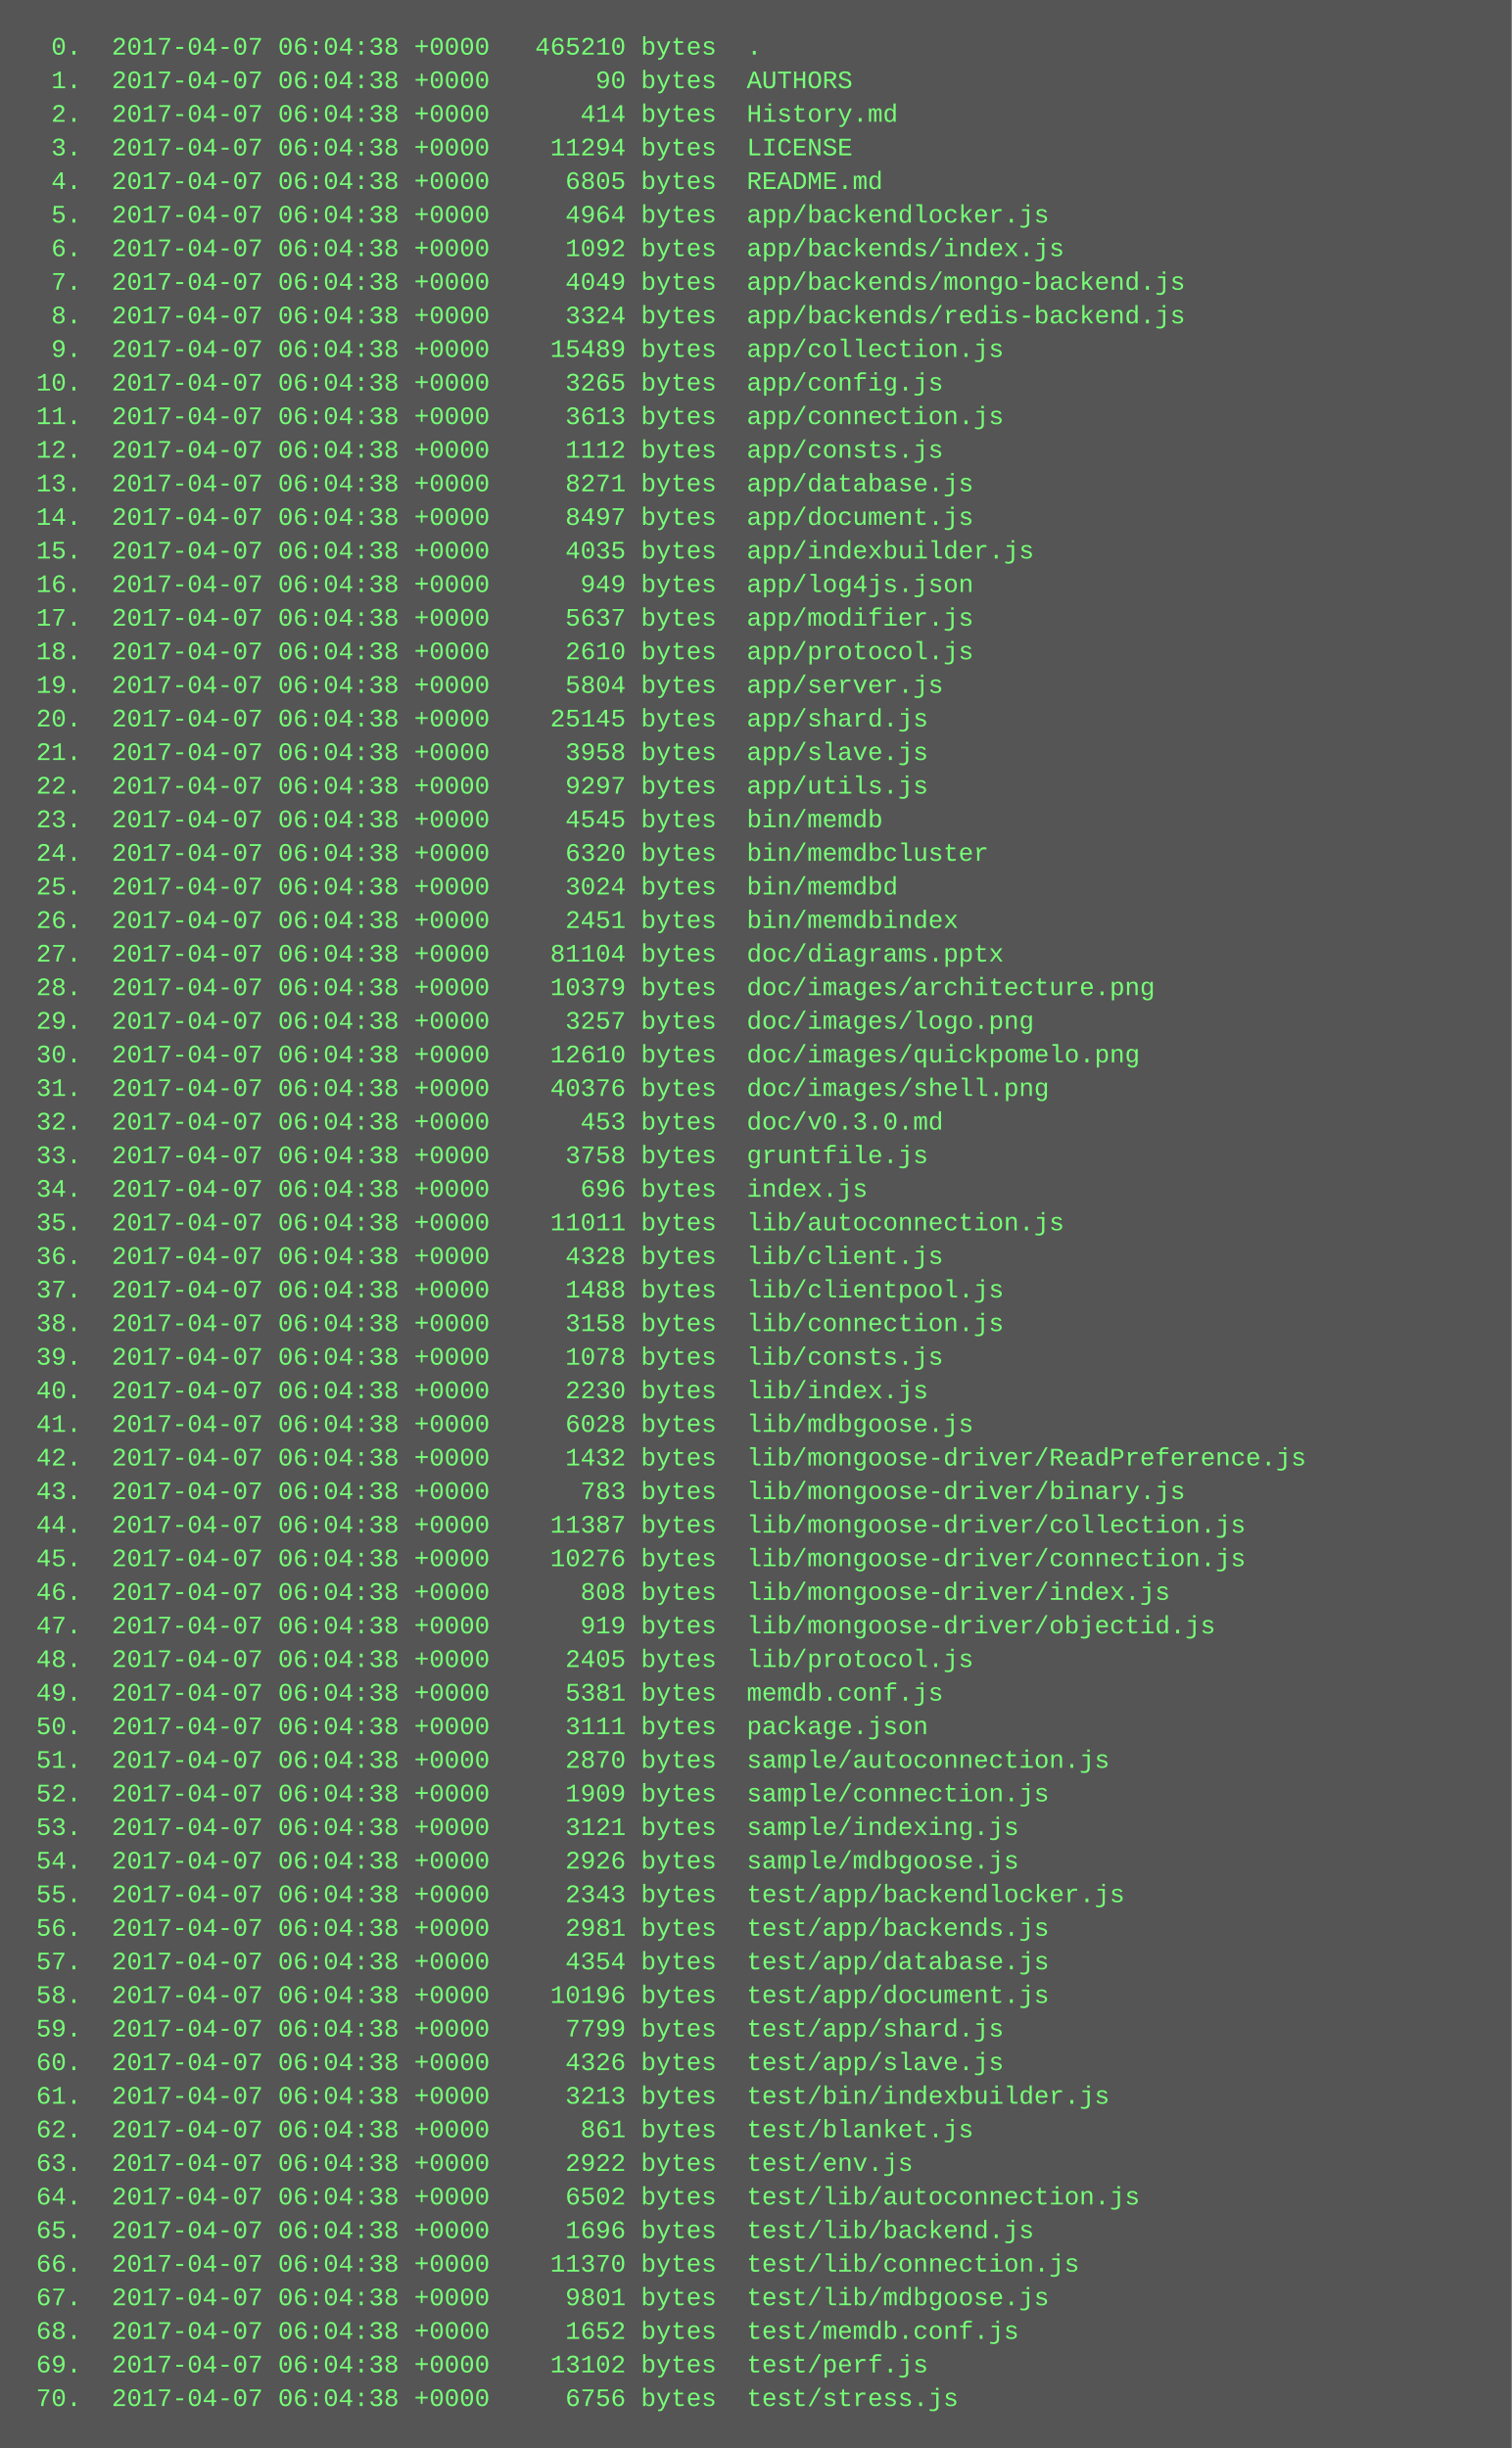
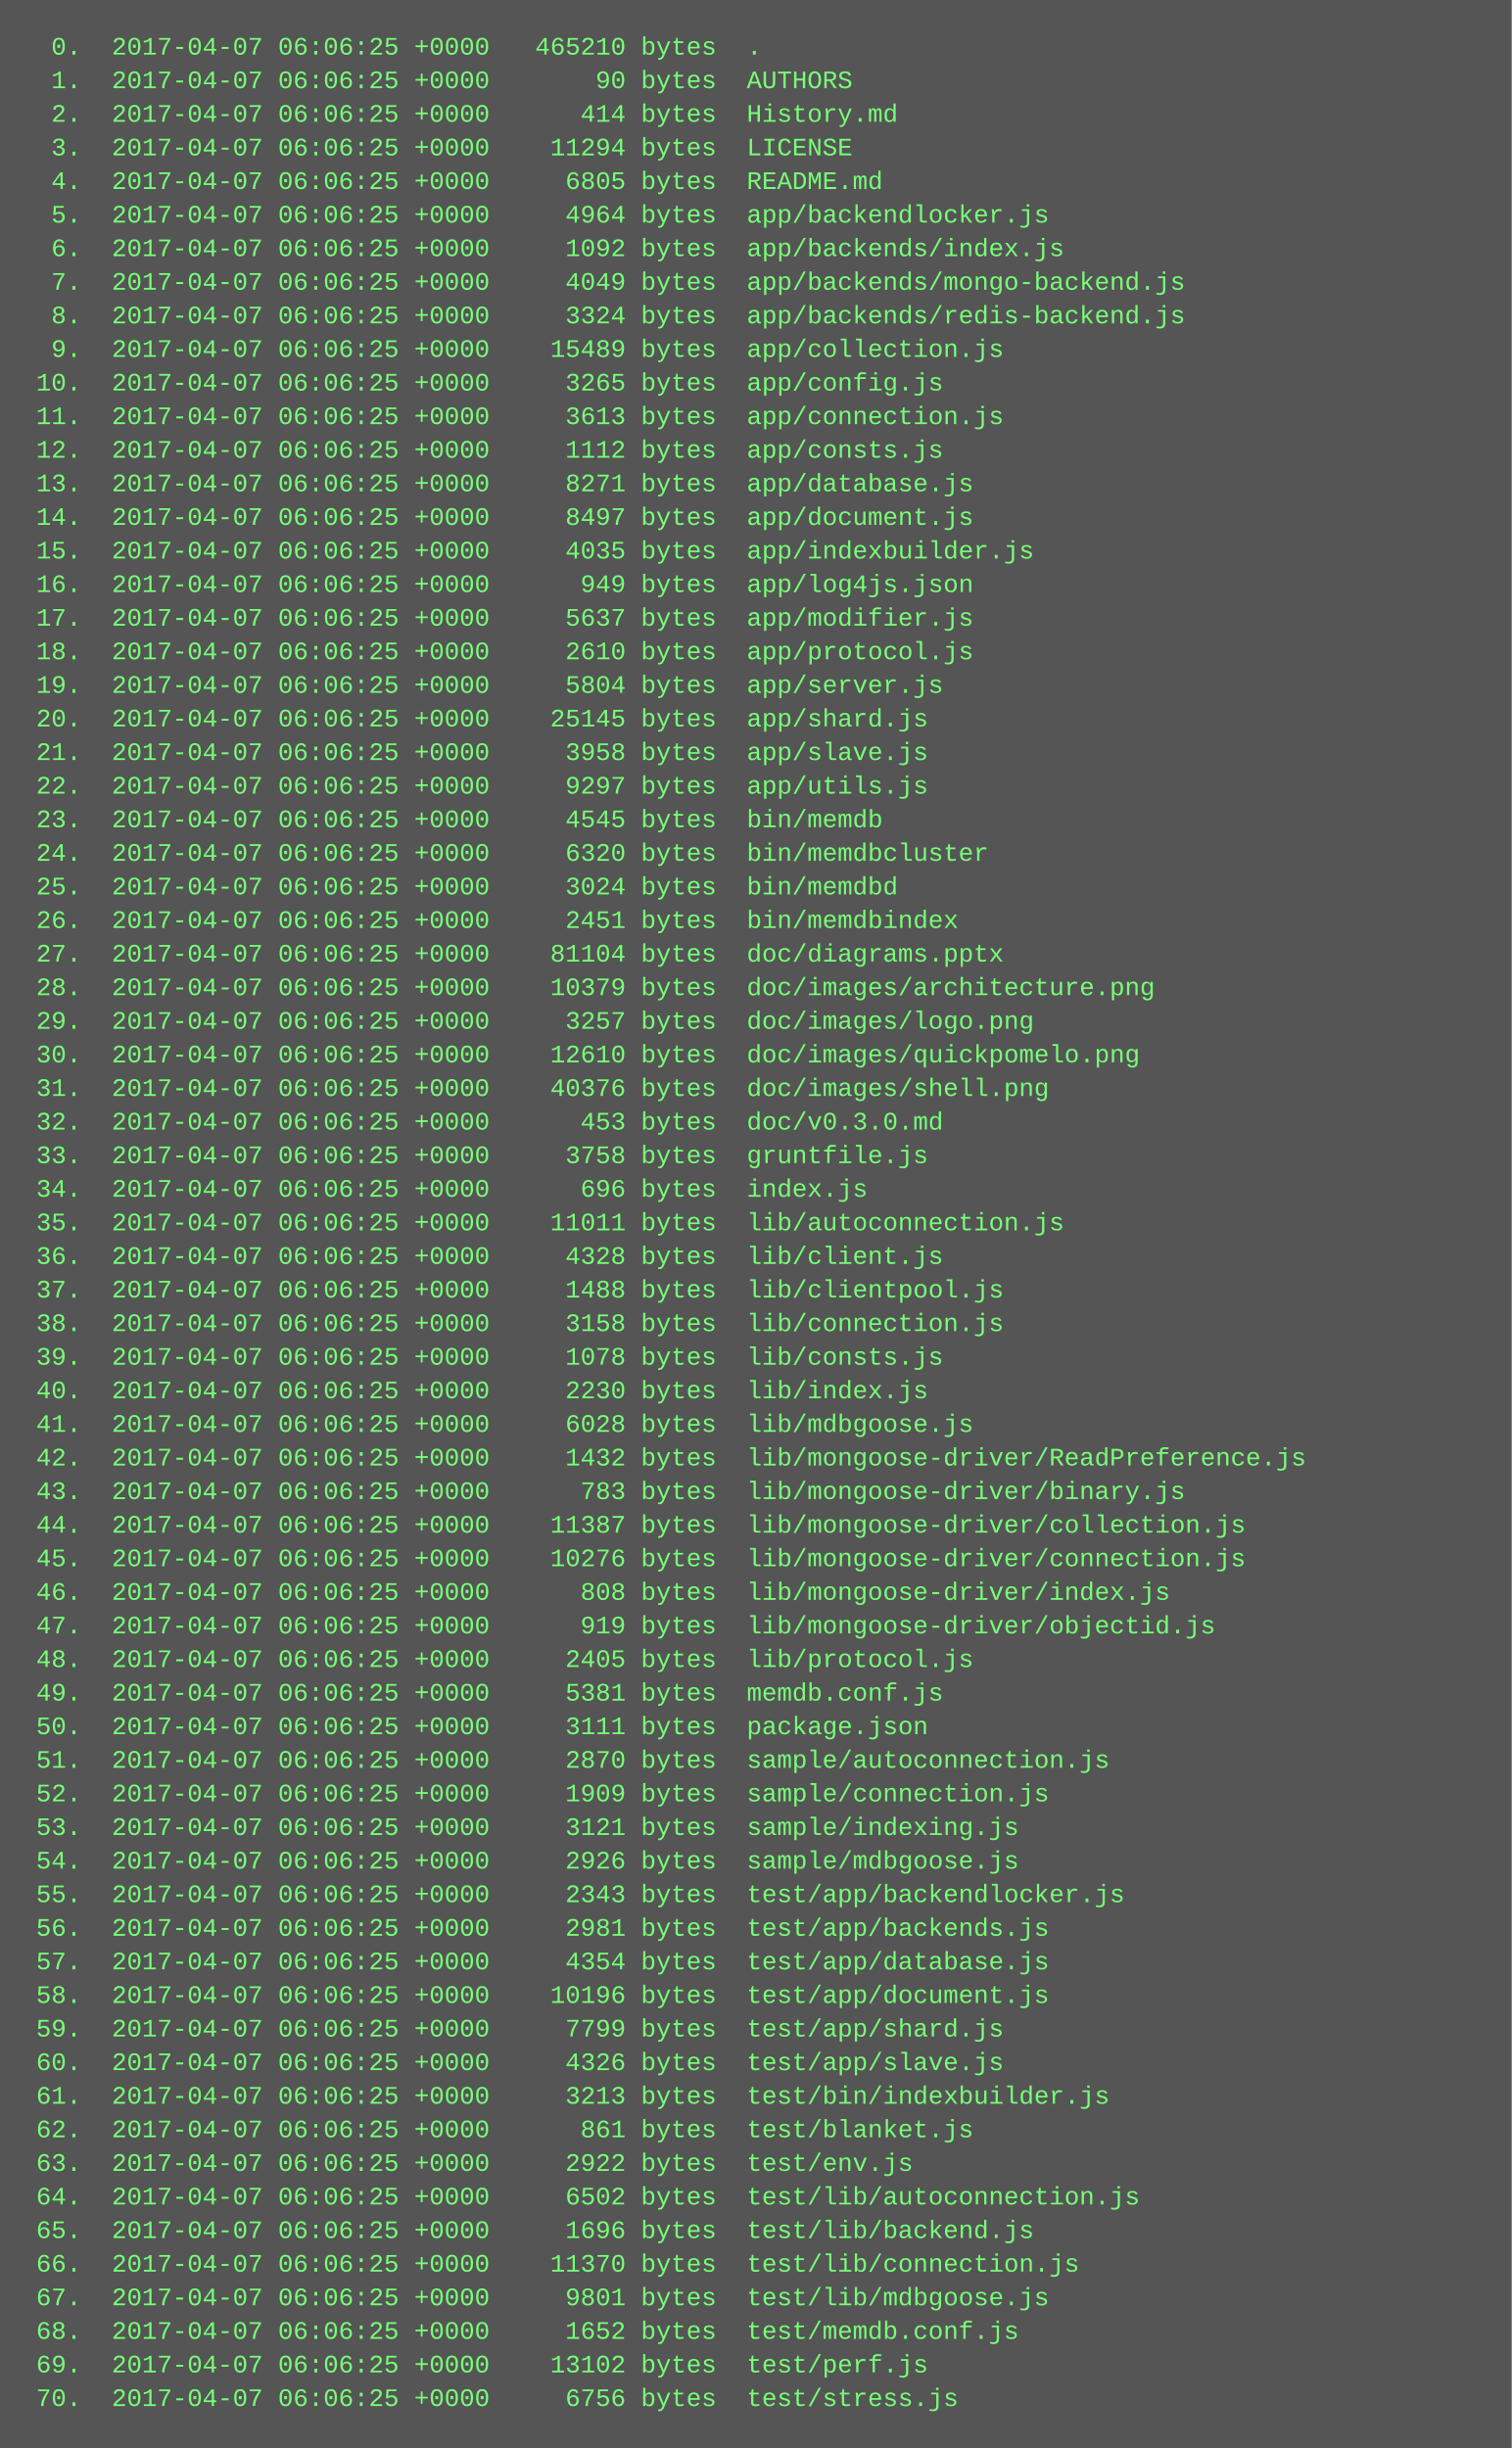
<svg xmlns="http://www.w3.org/2000/svg" height="1166" width="720">
  <rect height="1166" fill="#555" width="720" />
  <text fill="#7f7" font-family="Courier New" font-size="12" xml:space="preserve">
-     <tspan x="10" y="26">  0.  2017-04-07 06:04:38 +0000   465210 bytes  .</tspan>
-     <tspan x="10" y="42">  1.  2017-04-07 06:04:38 +0000       90 bytes  AUTHORS</tspan>
-     <tspan x="10" y="58">  2.  2017-04-07 06:04:38 +0000      414 bytes  History.md</tspan>
-     <tspan x="10" y="74">  3.  2017-04-07 06:04:38 +0000    11294 bytes  LICENSE</tspan>
-     <tspan x="10" y="90">  4.  2017-04-07 06:04:38 +0000     6805 bytes  README.md</tspan>
-     <tspan x="10" y="106">  5.  2017-04-07 06:04:38 +0000     4964 bytes  app/backendlocker.js</tspan>
-     <tspan x="10" y="122">  6.  2017-04-07 06:04:38 +0000     1092 bytes  app/backends/index.js</tspan>
-     <tspan x="10" y="138">  7.  2017-04-07 06:04:38 +0000     4049 bytes  app/backends/mongo-backend.js</tspan>
-     <tspan x="10" y="154">  8.  2017-04-07 06:04:38 +0000     3324 bytes  app/backends/redis-backend.js</tspan>
-     <tspan x="10" y="170">  9.  2017-04-07 06:04:38 +0000    15489 bytes  app/collection.js</tspan>
-     <tspan x="10" y="186"> 10.  2017-04-07 06:04:38 +0000     3265 bytes  app/config.js</tspan>
-     <tspan x="10" y="202"> 11.  2017-04-07 06:04:38 +0000     3613 bytes  app/connection.js</tspan>
-     <tspan x="10" y="218"> 12.  2017-04-07 06:04:38 +0000     1112 bytes  app/consts.js</tspan>
-     <tspan x="10" y="234"> 13.  2017-04-07 06:04:38 +0000     8271 bytes  app/database.js</tspan>
-     <tspan x="10" y="250"> 14.  2017-04-07 06:04:38 +0000     8497 bytes  app/document.js</tspan>
-     <tspan x="10" y="266"> 15.  2017-04-07 06:04:38 +0000     4035 bytes  app/indexbuilder.js</tspan>
-     <tspan x="10" y="282"> 16.  2017-04-07 06:04:38 +0000      949 bytes  app/log4js.json</tspan>
-     <tspan x="10" y="298"> 17.  2017-04-07 06:04:38 +0000     5637 bytes  app/modifier.js</tspan>
-     <tspan x="10" y="314"> 18.  2017-04-07 06:04:38 +0000     2610 bytes  app/protocol.js</tspan>
-     <tspan x="10" y="330"> 19.  2017-04-07 06:04:38 +0000     5804 bytes  app/server.js</tspan>
-     <tspan x="10" y="346"> 20.  2017-04-07 06:04:38 +0000    25145 bytes  app/shard.js</tspan>
-     <tspan x="10" y="362"> 21.  2017-04-07 06:04:38 +0000     3958 bytes  app/slave.js</tspan>
-     <tspan x="10" y="378"> 22.  2017-04-07 06:04:38 +0000     9297 bytes  app/utils.js</tspan>
-     <tspan x="10" y="394"> 23.  2017-04-07 06:04:38 +0000     4545 bytes  bin/memdb</tspan>
-     <tspan x="10" y="410"> 24.  2017-04-07 06:04:38 +0000     6320 bytes  bin/memdbcluster</tspan>
-     <tspan x="10" y="426"> 25.  2017-04-07 06:04:38 +0000     3024 bytes  bin/memdbd</tspan>
-     <tspan x="10" y="442"> 26.  2017-04-07 06:04:38 +0000     2451 bytes  bin/memdbindex</tspan>
-     <tspan x="10" y="458"> 27.  2017-04-07 06:04:38 +0000    81104 bytes  doc/diagrams.pptx</tspan>
-     <tspan x="10" y="474"> 28.  2017-04-07 06:04:38 +0000    10379 bytes  doc/images/architecture.png</tspan>
-     <tspan x="10" y="490"> 29.  2017-04-07 06:04:38 +0000     3257 bytes  doc/images/logo.png</tspan>
-     <tspan x="10" y="506"> 30.  2017-04-07 06:04:38 +0000    12610 bytes  doc/images/quickpomelo.png</tspan>
-     <tspan x="10" y="522"> 31.  2017-04-07 06:04:38 +0000    40376 bytes  doc/images/shell.png</tspan>
-     <tspan x="10" y="538"> 32.  2017-04-07 06:04:38 +0000      453 bytes  doc/v0.3.0.md</tspan>
-     <tspan x="10" y="554"> 33.  2017-04-07 06:04:38 +0000     3758 bytes  gruntfile.js</tspan>
-     <tspan x="10" y="570"> 34.  2017-04-07 06:04:38 +0000      696 bytes  index.js</tspan>
-     <tspan x="10" y="586"> 35.  2017-04-07 06:04:38 +0000    11011 bytes  lib/autoconnection.js</tspan>
-     <tspan x="10" y="602"> 36.  2017-04-07 06:04:38 +0000     4328 bytes  lib/client.js</tspan>
-     <tspan x="10" y="618"> 37.  2017-04-07 06:04:38 +0000     1488 bytes  lib/clientpool.js</tspan>
-     <tspan x="10" y="634"> 38.  2017-04-07 06:04:38 +0000     3158 bytes  lib/connection.js</tspan>
-     <tspan x="10" y="650"> 39.  2017-04-07 06:04:38 +0000     1078 bytes  lib/consts.js</tspan>
-     <tspan x="10" y="666"> 40.  2017-04-07 06:04:38 +0000     2230 bytes  lib/index.js</tspan>
-     <tspan x="10" y="682"> 41.  2017-04-07 06:04:38 +0000     6028 bytes  lib/mdbgoose.js</tspan>
-     <tspan x="10" y="698"> 42.  2017-04-07 06:04:38 +0000     1432 bytes  lib/mongoose-driver/ReadPreference.js</tspan>
-     <tspan x="10" y="714"> 43.  2017-04-07 06:04:38 +0000      783 bytes  lib/mongoose-driver/binary.js</tspan>
-     <tspan x="10" y="730"> 44.  2017-04-07 06:04:38 +0000    11387 bytes  lib/mongoose-driver/collection.js</tspan>
-     <tspan x="10" y="746"> 45.  2017-04-07 06:04:38 +0000    10276 bytes  lib/mongoose-driver/connection.js</tspan>
-     <tspan x="10" y="762"> 46.  2017-04-07 06:04:38 +0000      808 bytes  lib/mongoose-driver/index.js</tspan>
-     <tspan x="10" y="778"> 47.  2017-04-07 06:04:38 +0000      919 bytes  lib/mongoose-driver/objectid.js</tspan>
-     <tspan x="10" y="794"> 48.  2017-04-07 06:04:38 +0000     2405 bytes  lib/protocol.js</tspan>
-     <tspan x="10" y="810"> 49.  2017-04-07 06:04:38 +0000     5381 bytes  memdb.conf.js</tspan>
-     <tspan x="10" y="826"> 50.  2017-04-07 06:04:38 +0000     3111 bytes  package.json</tspan>
-     <tspan x="10" y="842"> 51.  2017-04-07 06:04:38 +0000     2870 bytes  sample/autoconnection.js</tspan>
-     <tspan x="10" y="858"> 52.  2017-04-07 06:04:38 +0000     1909 bytes  sample/connection.js</tspan>
-     <tspan x="10" y="874"> 53.  2017-04-07 06:04:38 +0000     3121 bytes  sample/indexing.js</tspan>
-     <tspan x="10" y="890"> 54.  2017-04-07 06:04:38 +0000     2926 bytes  sample/mdbgoose.js</tspan>
-     <tspan x="10" y="906"> 55.  2017-04-07 06:04:38 +0000     2343 bytes  test/app/backendlocker.js</tspan>
-     <tspan x="10" y="922"> 56.  2017-04-07 06:04:38 +0000     2981 bytes  test/app/backends.js</tspan>
-     <tspan x="10" y="938"> 57.  2017-04-07 06:04:38 +0000     4354 bytes  test/app/database.js</tspan>
-     <tspan x="10" y="954"> 58.  2017-04-07 06:04:38 +0000    10196 bytes  test/app/document.js</tspan>
-     <tspan x="10" y="970"> 59.  2017-04-07 06:04:38 +0000     7799 bytes  test/app/shard.js</tspan>
-     <tspan x="10" y="986"> 60.  2017-04-07 06:04:38 +0000     4326 bytes  test/app/slave.js</tspan>
-     <tspan x="10" y="1002"> 61.  2017-04-07 06:04:38 +0000     3213 bytes  test/bin/indexbuilder.js</tspan>
-     <tspan x="10" y="1018"> 62.  2017-04-07 06:04:38 +0000      861 bytes  test/blanket.js</tspan>
-     <tspan x="10" y="1034"> 63.  2017-04-07 06:04:38 +0000     2922 bytes  test/env.js</tspan>
-     <tspan x="10" y="1050"> 64.  2017-04-07 06:04:38 +0000     6502 bytes  test/lib/autoconnection.js</tspan>
-     <tspan x="10" y="1066"> 65.  2017-04-07 06:04:38 +0000     1696 bytes  test/lib/backend.js</tspan>
-     <tspan x="10" y="1082"> 66.  2017-04-07 06:04:38 +0000    11370 bytes  test/lib/connection.js</tspan>
-     <tspan x="10" y="1098"> 67.  2017-04-07 06:04:38 +0000     9801 bytes  test/lib/mdbgoose.js</tspan>
-     <tspan x="10" y="1114"> 68.  2017-04-07 06:04:38 +0000     1652 bytes  test/memdb.conf.js</tspan>
-     <tspan x="10" y="1130"> 69.  2017-04-07 06:04:38 +0000    13102 bytes  test/perf.js</tspan>
-     <tspan x="10" y="1146"> 70.  2017-04-07 06:04:38 +0000     6756 bytes  test/stress.js</tspan>
+     <tspan x="10" y="26">  0.  2017-04-07 06:06:25 +0000   465210 bytes  .</tspan>
+     <tspan x="10" y="42">  1.  2017-04-07 06:06:25 +0000       90 bytes  AUTHORS</tspan>
+     <tspan x="10" y="58">  2.  2017-04-07 06:06:25 +0000      414 bytes  History.md</tspan>
+     <tspan x="10" y="74">  3.  2017-04-07 06:06:25 +0000    11294 bytes  LICENSE</tspan>
+     <tspan x="10" y="90">  4.  2017-04-07 06:06:25 +0000     6805 bytes  README.md</tspan>
+     <tspan x="10" y="106">  5.  2017-04-07 06:06:25 +0000     4964 bytes  app/backendlocker.js</tspan>
+     <tspan x="10" y="122">  6.  2017-04-07 06:06:25 +0000     1092 bytes  app/backends/index.js</tspan>
+     <tspan x="10" y="138">  7.  2017-04-07 06:06:25 +0000     4049 bytes  app/backends/mongo-backend.js</tspan>
+     <tspan x="10" y="154">  8.  2017-04-07 06:06:25 +0000     3324 bytes  app/backends/redis-backend.js</tspan>
+     <tspan x="10" y="170">  9.  2017-04-07 06:06:25 +0000    15489 bytes  app/collection.js</tspan>
+     <tspan x="10" y="186"> 10.  2017-04-07 06:06:25 +0000     3265 bytes  app/config.js</tspan>
+     <tspan x="10" y="202"> 11.  2017-04-07 06:06:25 +0000     3613 bytes  app/connection.js</tspan>
+     <tspan x="10" y="218"> 12.  2017-04-07 06:06:25 +0000     1112 bytes  app/consts.js</tspan>
+     <tspan x="10" y="234"> 13.  2017-04-07 06:06:25 +0000     8271 bytes  app/database.js</tspan>
+     <tspan x="10" y="250"> 14.  2017-04-07 06:06:25 +0000     8497 bytes  app/document.js</tspan>
+     <tspan x="10" y="266"> 15.  2017-04-07 06:06:25 +0000     4035 bytes  app/indexbuilder.js</tspan>
+     <tspan x="10" y="282"> 16.  2017-04-07 06:06:25 +0000      949 bytes  app/log4js.json</tspan>
+     <tspan x="10" y="298"> 17.  2017-04-07 06:06:25 +0000     5637 bytes  app/modifier.js</tspan>
+     <tspan x="10" y="314"> 18.  2017-04-07 06:06:25 +0000     2610 bytes  app/protocol.js</tspan>
+     <tspan x="10" y="330"> 19.  2017-04-07 06:06:25 +0000     5804 bytes  app/server.js</tspan>
+     <tspan x="10" y="346"> 20.  2017-04-07 06:06:25 +0000    25145 bytes  app/shard.js</tspan>
+     <tspan x="10" y="362"> 21.  2017-04-07 06:06:25 +0000     3958 bytes  app/slave.js</tspan>
+     <tspan x="10" y="378"> 22.  2017-04-07 06:06:25 +0000     9297 bytes  app/utils.js</tspan>
+     <tspan x="10" y="394"> 23.  2017-04-07 06:06:25 +0000     4545 bytes  bin/memdb</tspan>
+     <tspan x="10" y="410"> 24.  2017-04-07 06:06:25 +0000     6320 bytes  bin/memdbcluster</tspan>
+     <tspan x="10" y="426"> 25.  2017-04-07 06:06:25 +0000     3024 bytes  bin/memdbd</tspan>
+     <tspan x="10" y="442"> 26.  2017-04-07 06:06:25 +0000     2451 bytes  bin/memdbindex</tspan>
+     <tspan x="10" y="458"> 27.  2017-04-07 06:06:25 +0000    81104 bytes  doc/diagrams.pptx</tspan>
+     <tspan x="10" y="474"> 28.  2017-04-07 06:06:25 +0000    10379 bytes  doc/images/architecture.png</tspan>
+     <tspan x="10" y="490"> 29.  2017-04-07 06:06:25 +0000     3257 bytes  doc/images/logo.png</tspan>
+     <tspan x="10" y="506"> 30.  2017-04-07 06:06:25 +0000    12610 bytes  doc/images/quickpomelo.png</tspan>
+     <tspan x="10" y="522"> 31.  2017-04-07 06:06:25 +0000    40376 bytes  doc/images/shell.png</tspan>
+     <tspan x="10" y="538"> 32.  2017-04-07 06:06:25 +0000      453 bytes  doc/v0.3.0.md</tspan>
+     <tspan x="10" y="554"> 33.  2017-04-07 06:06:25 +0000     3758 bytes  gruntfile.js</tspan>
+     <tspan x="10" y="570"> 34.  2017-04-07 06:06:25 +0000      696 bytes  index.js</tspan>
+     <tspan x="10" y="586"> 35.  2017-04-07 06:06:25 +0000    11011 bytes  lib/autoconnection.js</tspan>
+     <tspan x="10" y="602"> 36.  2017-04-07 06:06:25 +0000     4328 bytes  lib/client.js</tspan>
+     <tspan x="10" y="618"> 37.  2017-04-07 06:06:25 +0000     1488 bytes  lib/clientpool.js</tspan>
+     <tspan x="10" y="634"> 38.  2017-04-07 06:06:25 +0000     3158 bytes  lib/connection.js</tspan>
+     <tspan x="10" y="650"> 39.  2017-04-07 06:06:25 +0000     1078 bytes  lib/consts.js</tspan>
+     <tspan x="10" y="666"> 40.  2017-04-07 06:06:25 +0000     2230 bytes  lib/index.js</tspan>
+     <tspan x="10" y="682"> 41.  2017-04-07 06:06:25 +0000     6028 bytes  lib/mdbgoose.js</tspan>
+     <tspan x="10" y="698"> 42.  2017-04-07 06:06:25 +0000     1432 bytes  lib/mongoose-driver/ReadPreference.js</tspan>
+     <tspan x="10" y="714"> 43.  2017-04-07 06:06:25 +0000      783 bytes  lib/mongoose-driver/binary.js</tspan>
+     <tspan x="10" y="730"> 44.  2017-04-07 06:06:25 +0000    11387 bytes  lib/mongoose-driver/collection.js</tspan>
+     <tspan x="10" y="746"> 45.  2017-04-07 06:06:25 +0000    10276 bytes  lib/mongoose-driver/connection.js</tspan>
+     <tspan x="10" y="762"> 46.  2017-04-07 06:06:25 +0000      808 bytes  lib/mongoose-driver/index.js</tspan>
+     <tspan x="10" y="778"> 47.  2017-04-07 06:06:25 +0000      919 bytes  lib/mongoose-driver/objectid.js</tspan>
+     <tspan x="10" y="794"> 48.  2017-04-07 06:06:25 +0000     2405 bytes  lib/protocol.js</tspan>
+     <tspan x="10" y="810"> 49.  2017-04-07 06:06:25 +0000     5381 bytes  memdb.conf.js</tspan>
+     <tspan x="10" y="826"> 50.  2017-04-07 06:06:25 +0000     3111 bytes  package.json</tspan>
+     <tspan x="10" y="842"> 51.  2017-04-07 06:06:25 +0000     2870 bytes  sample/autoconnection.js</tspan>
+     <tspan x="10" y="858"> 52.  2017-04-07 06:06:25 +0000     1909 bytes  sample/connection.js</tspan>
+     <tspan x="10" y="874"> 53.  2017-04-07 06:06:25 +0000     3121 bytes  sample/indexing.js</tspan>
+     <tspan x="10" y="890"> 54.  2017-04-07 06:06:25 +0000     2926 bytes  sample/mdbgoose.js</tspan>
+     <tspan x="10" y="906"> 55.  2017-04-07 06:06:25 +0000     2343 bytes  test/app/backendlocker.js</tspan>
+     <tspan x="10" y="922"> 56.  2017-04-07 06:06:25 +0000     2981 bytes  test/app/backends.js</tspan>
+     <tspan x="10" y="938"> 57.  2017-04-07 06:06:25 +0000     4354 bytes  test/app/database.js</tspan>
+     <tspan x="10" y="954"> 58.  2017-04-07 06:06:25 +0000    10196 bytes  test/app/document.js</tspan>
+     <tspan x="10" y="970"> 59.  2017-04-07 06:06:25 +0000     7799 bytes  test/app/shard.js</tspan>
+     <tspan x="10" y="986"> 60.  2017-04-07 06:06:25 +0000     4326 bytes  test/app/slave.js</tspan>
+     <tspan x="10" y="1002"> 61.  2017-04-07 06:06:25 +0000     3213 bytes  test/bin/indexbuilder.js</tspan>
+     <tspan x="10" y="1018"> 62.  2017-04-07 06:06:25 +0000      861 bytes  test/blanket.js</tspan>
+     <tspan x="10" y="1034"> 63.  2017-04-07 06:06:25 +0000     2922 bytes  test/env.js</tspan>
+     <tspan x="10" y="1050"> 64.  2017-04-07 06:06:25 +0000     6502 bytes  test/lib/autoconnection.js</tspan>
+     <tspan x="10" y="1066"> 65.  2017-04-07 06:06:25 +0000     1696 bytes  test/lib/backend.js</tspan>
+     <tspan x="10" y="1082"> 66.  2017-04-07 06:06:25 +0000    11370 bytes  test/lib/connection.js</tspan>
+     <tspan x="10" y="1098"> 67.  2017-04-07 06:06:25 +0000     9801 bytes  test/lib/mdbgoose.js</tspan>
+     <tspan x="10" y="1114"> 68.  2017-04-07 06:06:25 +0000     1652 bytes  test/memdb.conf.js</tspan>
+     <tspan x="10" y="1130"> 69.  2017-04-07 06:06:25 +0000    13102 bytes  test/perf.js</tspan>
+     <tspan x="10" y="1146"> 70.  2017-04-07 06:06:25 +0000     6756 bytes  test/stress.js</tspan>
  </text>
</svg>
